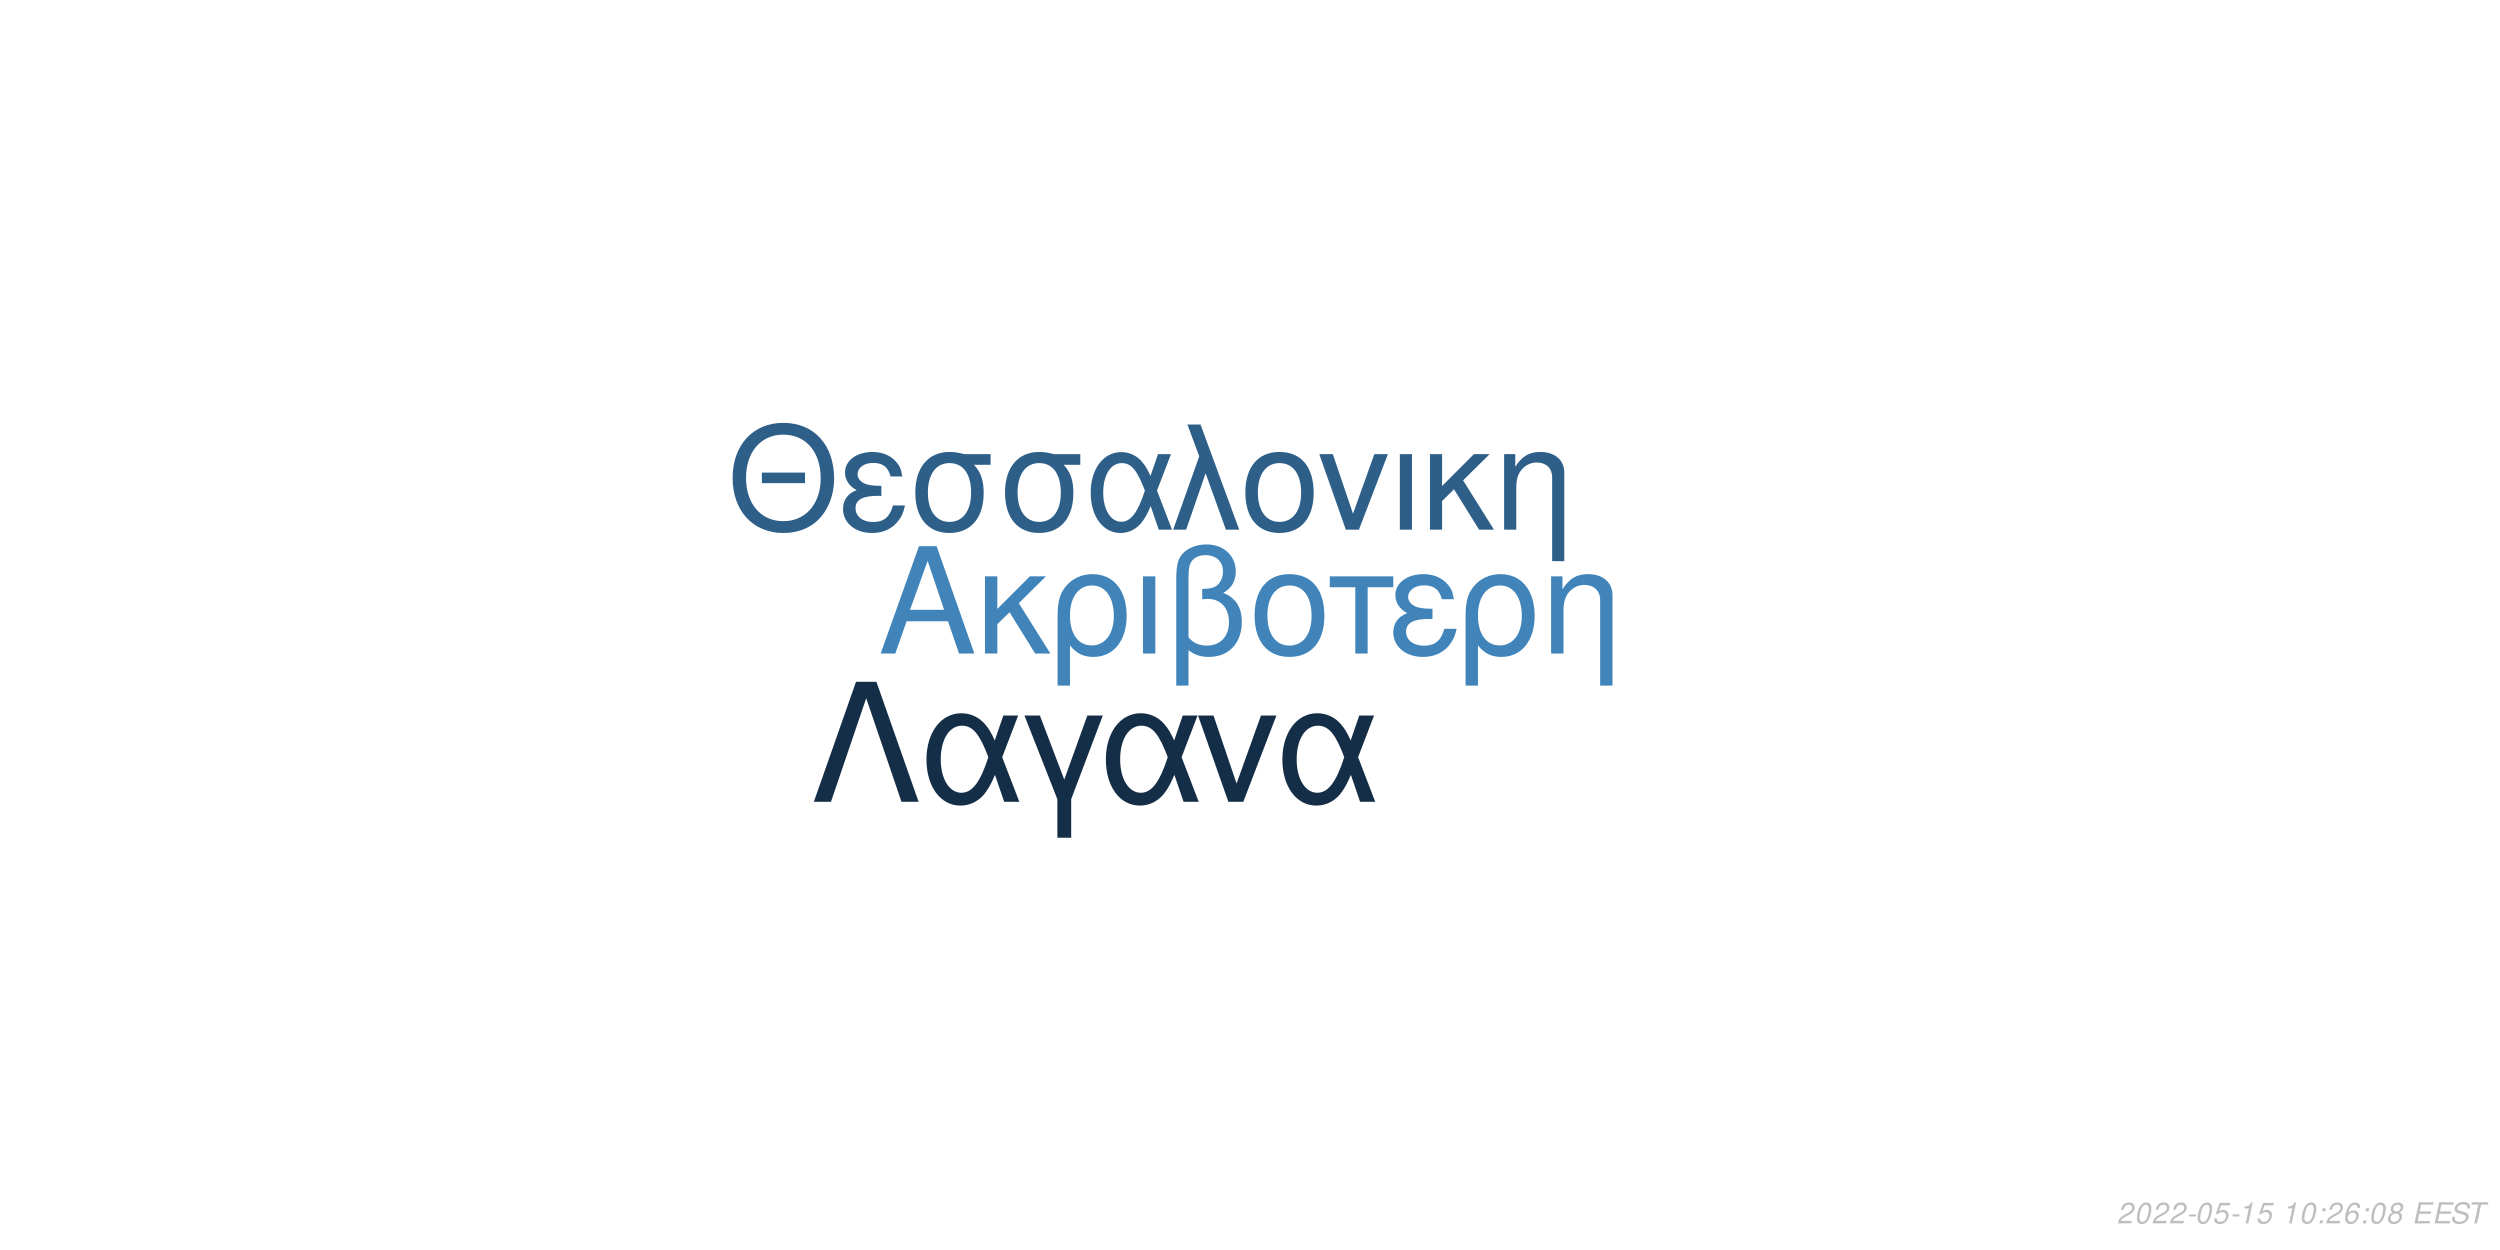
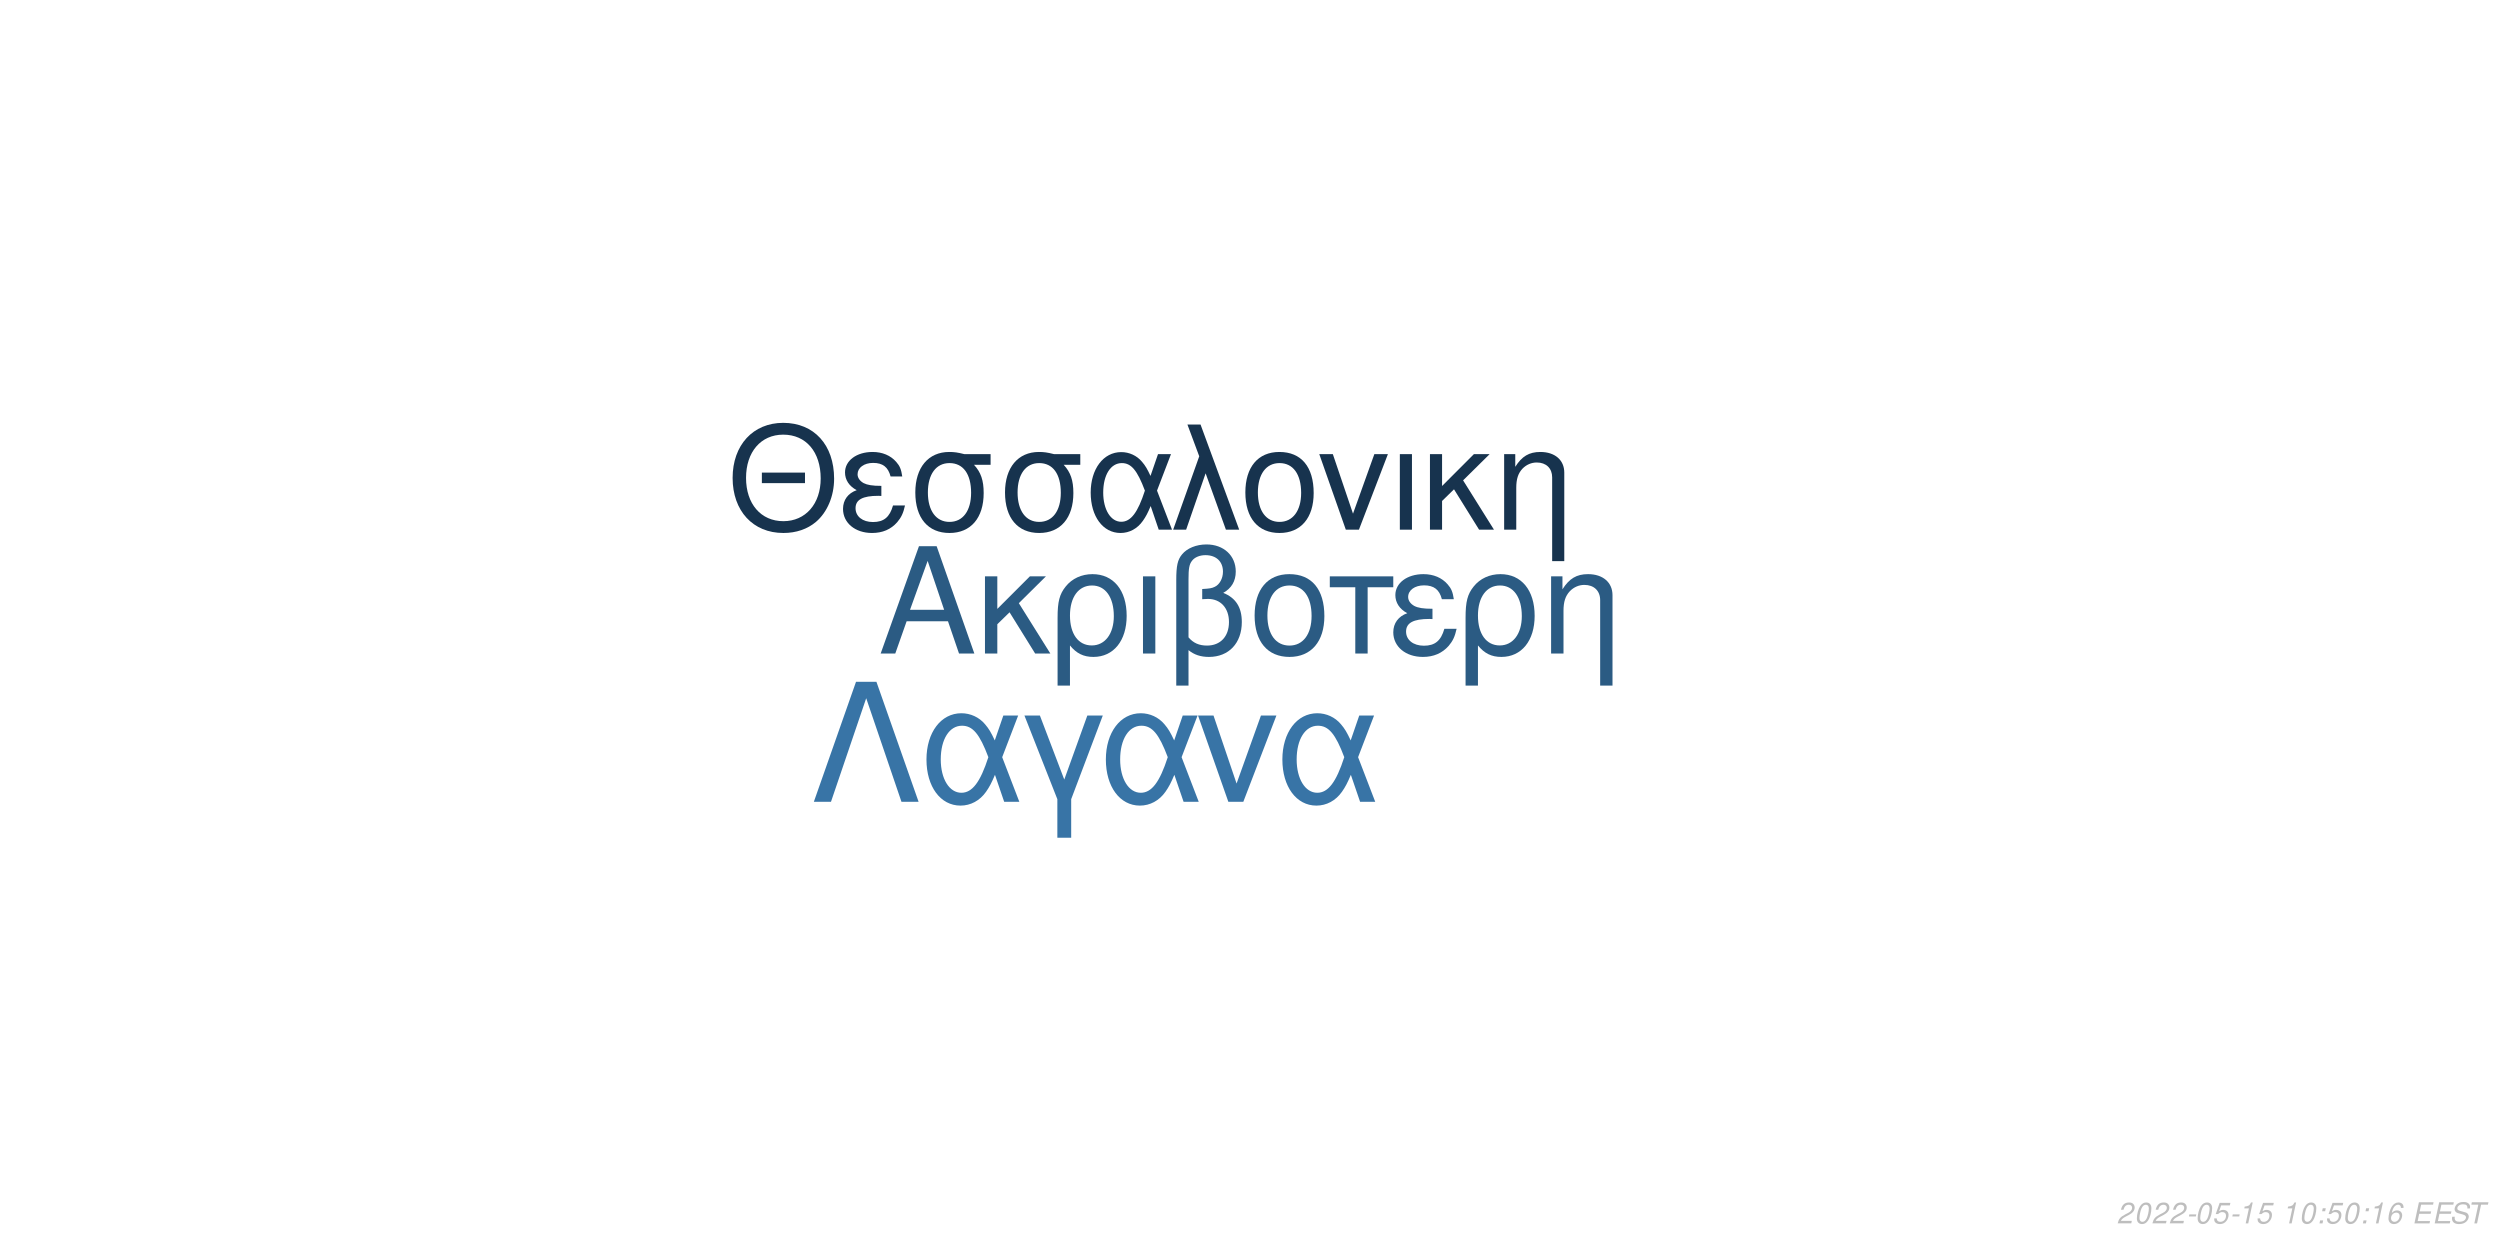
<svg xmlns="http://www.w3.org/2000/svg" xmlns:xlink="http://www.w3.org/1999/xlink" width="864pt" height="432pt" viewBox="0 0 864 432" version="1.1">
  <defs>
    <g>
      <symbol overflow="visible" id="glyph0-0">
        <path style="stroke:none;" d="" />
      </symbol>
      <symbol overflow="visible" id="glyph0-1">
        <path style="stroke:none;" d="M 24.125 -11.141 L 27.938 0 L 33.234 0 L 20.203 -37.094 L 14.094 -37.094 L 0.859 0 L 5.906 0 L 9.828 -11.141 Z M 22.797 -15.109 L 11 -15.109 L 17.094 -32.016 Z M 22.797 -15.109 " />
      </symbol>
      <symbol overflow="visible" id="glyph0-2">
        <path style="stroke:none;" d="M 7.172 -15.422 L 7.172 -26.672 L 2.906 -26.672 L 2.906 0 L 7.172 0 L 7.172 -10.125 L 11.406 -14.25 L 20.25 0 L 25.5 0 L 14.609 -17.406 L 23.969 -26.672 L 18.422 -26.672 Z M 7.172 -15.422 " />
      </symbol>
      <symbol overflow="visible" id="glyph0-3">
        <path style="stroke:none;" d="M 3 11.094 L 7.281 11.094 L 7.281 -2.797 C 9.516 -0.047 11.953 1.172 15.375 1.172 C 22.344 1.172 26.875 -4.422 26.875 -13.031 C 26.875 -21.891 22.297 -27.438 15.062 -27.438 C 11.297 -27.438 7.984 -25.906 5.797 -23.156 C 3.672 -20.516 3 -17.969 3 -12.359 Z M 14.906 -23.516 C 19.547 -23.516 22.438 -19.438 22.438 -12.922 C 22.438 -6.812 19.391 -2.797 14.812 -2.797 C 10.172 -2.797 7.281 -6.766 7.281 -13.125 C 7.281 -19.484 10.234 -23.516 14.906 -23.516 Z M 14.906 -23.516 " />
      </symbol>
      <symbol overflow="visible" id="glyph0-4">
        <path style="stroke:none;" d="M 3.516 0 L 7.781 0 L 7.781 -26.672 L 3.516 -26.672 Z M 3.516 0 " />
      </symbol>
      <symbol overflow="visible" id="glyph0-5">
        <path style="stroke:none;" d="M 4.016 11.094 L 8.25 11.094 L 8.25 -1.172 C 10.172 0.406 12.422 1.172 15.312 1.172 C 22.188 1.172 26.672 -3.609 26.672 -10.891 C 26.672 -15.984 24.578 -19.234 20.25 -20.969 C 23.109 -22.547 24.578 -25.031 24.578 -28.344 C 24.578 -33.844 20.406 -37.703 14.453 -37.703 C 10.938 -37.703 7.734 -36.391 6 -34.25 C 4.484 -32.422 4.016 -30.328 4.016 -25.391 Z M 8.25 -25.656 C 8.25 -29.359 8.5 -30.844 9.469 -32.062 C 10.375 -33.281 12.156 -34 14.094 -34 C 17.812 -34 20.156 -31.812 20.156 -28.297 C 20.156 -25.953 18.984 -23.812 17.297 -23.047 C 16.281 -22.547 15.469 -22.438 12.984 -22.297 L 12.984 -18.781 C 13.734 -18.828 14.344 -18.875 14.969 -18.875 C 19.344 -18.875 22.234 -15.719 22.234 -10.891 C 22.234 -5.906 19.281 -2.75 14.656 -2.75 C 11.953 -2.75 9.922 -3.609 8.25 -5.594 Z M 8.25 -25.656 " />
      </symbol>
      <symbol overflow="visible" id="glyph0-6">
        <path style="stroke:none;" d="M 14.094 -27.438 C 6.562 -27.438 2.094 -22.094 2.094 -13.125 C 2.094 -4.125 6.562 1.172 14.141 1.172 C 21.672 1.172 26.203 -4.172 26.203 -12.922 C 26.203 -22.188 21.828 -27.438 14.094 -27.438 Z M 14.141 -23.516 C 18.938 -23.516 21.781 -19.594 21.781 -12.984 C 21.781 -6.672 18.828 -2.75 14.141 -2.75 C 9.422 -2.75 6.516 -6.672 6.516 -13.125 C 6.516 -19.594 9.422 -23.516 14.141 -23.516 Z M 14.141 -23.516 " />
      </symbol>
      <symbol overflow="visible" id="glyph0-7">
        <path style="stroke:none;" d="M 7.891 0 L 12.156 0 L 12.156 -22.906 L 21.016 -22.906 L 21.016 -26.672 L -0.922 -26.672 L -0.922 -22.906 L 7.891 -22.906 Z M 7.891 0 " />
      </symbol>
      <symbol overflow="visible" id="glyph0-8">
        <path style="stroke:none;" d="M 14.562 -15.469 C 11.344 -15.469 9.562 -15.781 8.297 -16.438 C 6.922 -17.203 6.156 -18.328 6.156 -19.547 C 6.156 -21.891 8.453 -23.562 11.656 -23.562 C 15.062 -23.562 16.953 -22.094 17.812 -18.781 L 21.938 -18.781 C 21.578 -21.266 21.062 -22.5 19.797 -23.922 C 17.812 -26.203 14.906 -27.438 11.453 -27.438 C 5.797 -27.438 1.734 -24.375 1.734 -20.203 C 1.734 -17.609 3.156 -15.375 5.859 -13.938 C 2.797 -12.875 1.016 -10.484 1.016 -7.328 C 1.016 -2.391 5.297 1.172 11.25 1.172 C 14.969 1.172 17.906 -0.109 20.156 -2.641 C 21.578 -4.328 22.297 -5.797 22.906 -8.547 L 18.672 -8.547 C 17.5 -4.422 15.422 -2.703 11.609 -2.703 C 7.938 -2.703 5.438 -4.688 5.438 -7.578 C 5.438 -10.578 7.938 -11.953 13.484 -11.953 C 13.641 -11.953 14.094 -11.953 14.562 -11.906 Z M 14.562 -15.469 " />
      </symbol>
      <symbol overflow="visible" id="glyph0-9">
        <path style="stroke:none;" d="M 3.562 -26.672 L 3.562 0 L 7.844 0 L 7.844 -14.703 C 7.844 -17.906 8.5 -19.891 10.031 -21.531 C 11.406 -22.953 13.188 -23.719 15.062 -23.719 C 18.375 -23.719 20.516 -21.672 20.516 -18.469 L 20.516 11.094 L 24.781 11.094 L 24.781 -20.156 C 24.781 -24.578 21.469 -27.438 16.328 -27.438 C 12.359 -27.438 9.828 -25.906 7.484 -22.188 L 7.484 -26.672 Z M 3.562 -26.672 " />
      </symbol>
      <symbol overflow="visible" id="glyph1-0">
        <path style="stroke:none;" d="" />
      </symbol>
      <symbol overflow="visible" id="glyph1-1">
        <path style="stroke:none;" d="M 26.859 -19.734 L 11.953 -19.734 L 11.953 -16.094 L 26.859 -16.094 Z M 19.328 -36.922 C 8.922 -36.922 1.844 -29.25 1.844 -17.891 C 1.844 -6.484 8.875 1.141 19.391 1.141 C 23.812 1.141 27.703 -0.203 30.641 -2.688 C 34.578 -6.031 36.922 -11.656 36.922 -17.594 C 36.922 -29.297 30 -36.922 19.328 -36.922 Z M 19.328 -32.844 C 27.203 -32.844 32.281 -26.906 32.281 -17.688 C 32.281 -8.922 27.062 -2.938 19.391 -2.938 C 11.609 -2.938 6.484 -8.922 6.484 -17.891 C 6.484 -26.859 11.609 -32.844 19.328 -32.844 Z M 19.328 -32.844 " />
      </symbol>
      <symbol overflow="visible" id="glyph1-2">
        <path style="stroke:none;" d="M 14.25 -15.141 C 11.109 -15.141 9.375 -15.453 8.125 -16.094 C 6.781 -16.844 6.031 -17.938 6.031 -19.141 C 6.031 -21.422 8.266 -23.078 11.406 -23.078 C 14.75 -23.078 16.594 -21.625 17.438 -18.391 L 21.469 -18.391 C 21.125 -20.828 20.625 -22.031 19.391 -23.422 C 17.438 -25.656 14.594 -26.859 11.219 -26.859 C 5.688 -26.859 1.688 -23.875 1.688 -19.781 C 1.688 -17.234 3.094 -15.047 5.734 -13.656 C 2.734 -12.609 1 -10.266 1 -7.172 C 1 -2.344 5.188 1.141 11.016 1.141 C 14.656 1.141 17.547 -0.094 19.734 -2.594 C 21.125 -4.234 21.828 -5.688 22.422 -8.375 L 18.281 -8.375 C 17.141 -4.328 15.094 -2.641 11.359 -2.641 C 7.766 -2.641 5.328 -4.578 5.328 -7.422 C 5.328 -10.359 7.766 -11.703 13.203 -11.703 C 13.359 -11.703 13.797 -11.703 14.25 -11.656 Z M 14.25 -15.141 " />
      </symbol>
      <symbol overflow="visible" id="glyph1-3">
        <path style="stroke:none;" d="M 29 -26.109 L 19.938 -26.109 C 17.594 -26.703 16.438 -26.859 14.703 -26.859 C 7.469 -26.859 2.984 -21.469 2.984 -12.859 C 2.984 -4.031 7.375 1.141 14.797 1.141 C 22.172 1.141 26.609 -4.078 26.609 -12.656 C 26.609 -17.047 25.656 -19.828 23.266 -22.422 L 29 -22.422 Z M 14.797 -23.016 C 19.531 -23.016 22.266 -19.234 22.266 -12.75 C 22.266 -6.531 19.438 -2.688 14.797 -2.688 C 10.172 -2.688 7.328 -6.531 7.328 -12.859 C 7.328 -19.188 10.172 -23.016 14.797 -23.016 Z M 14.797 -23.016 " />
      </symbol>
      <symbol overflow="visible" id="glyph1-4">
        <path style="stroke:none;" d="M 29.344 -26.109 L 24.859 -26.109 L 22.266 -18.578 C 21.125 -21.031 20.484 -22.125 19.328 -23.469 C 17.547 -25.609 14.906 -26.812 12.156 -26.812 C 5.984 -26.812 1.594 -20.984 1.594 -12.812 C 1.594 -4.578 5.828 1.141 11.906 1.141 C 14.953 1.141 17.734 -0.344 19.625 -3.047 C 20.672 -4.531 21.281 -5.688 22.328 -8.172 L 25.109 0 L 29.703 0 L 24.516 -13.5 Z M 20.328 -13.5 C 17.891 -5.922 15.453 -2.734 12.156 -2.734 C 8.516 -2.734 5.922 -6.922 5.922 -12.812 C 5.922 -18.938 8.516 -23.016 12.359 -23.016 C 15.594 -23.016 17.688 -20.531 20.328 -13.5 Z M 20.328 -13.5 " />
      </symbol>
      <symbol overflow="visible" id="glyph1-5">
        <path style="stroke:none;" d="M 1.094 0 L 5.578 0 L 12.312 -19.484 L 19.328 0 L 23.922 0 L 10.562 -36.328 L 6.031 -36.328 L 10.109 -25.359 Z M 1.094 0 " />
      </symbol>
      <symbol overflow="visible" id="glyph1-6">
        <path style="stroke:none;" d="M 13.797 -26.859 C 6.422 -26.859 2.047 -21.625 2.047 -12.859 C 2.047 -4.031 6.422 1.141 13.859 1.141 C 21.234 1.141 25.656 -4.078 25.656 -12.656 C 25.656 -21.719 21.375 -26.859 13.797 -26.859 Z M 13.859 -23.016 C 18.531 -23.016 21.328 -19.188 21.328 -12.703 C 21.328 -6.531 18.438 -2.688 13.859 -2.688 C 9.219 -2.688 6.375 -6.531 6.375 -12.859 C 6.375 -19.188 9.219 -23.016 13.859 -23.016 Z M 13.859 -23.016 " />
      </symbol>
      <symbol overflow="visible" id="glyph1-7">
        <path style="stroke:none;" d="M 14.297 0 L 24.312 -26.109 L 19.625 -26.109 L 12.25 -5.531 L 5.281 -26.109 L 0.594 -26.109 L 9.766 0 Z M 14.297 0 " />
      </symbol>
      <symbol overflow="visible" id="glyph1-8">
        <path style="stroke:none;" d="M 3.438 0 L 7.625 0 L 7.625 -26.109 L 3.438 -26.109 Z M 3.438 0 " />
      </symbol>
      <symbol overflow="visible" id="glyph1-9">
        <path style="stroke:none;" d="M 7.031 -15.094 L 7.031 -26.109 L 2.844 -26.109 L 2.844 0 L 7.031 0 L 7.031 -9.922 L 11.156 -13.953 L 19.828 0 L 24.969 0 L 14.297 -17.047 L 23.469 -26.109 L 18.031 -26.109 Z M 7.031 -15.094 " />
      </symbol>
      <symbol overflow="visible" id="glyph1-10">
        <path style="stroke:none;" d="M 3.484 -26.109 L 3.484 0 L 7.672 0 L 7.672 -14.406 C 7.672 -17.547 8.328 -19.484 9.812 -21.078 C 11.156 -22.469 12.906 -23.219 14.75 -23.219 C 17.984 -23.219 20.078 -21.234 20.078 -18.094 L 20.078 10.859 L 24.266 10.859 L 24.266 -19.734 C 24.266 -24.062 21.031 -26.859 16 -26.859 C 12.109 -26.859 9.609 -25.359 7.328 -21.719 L 7.328 -26.109 Z M 3.484 -26.109 " />
      </symbol>
      <symbol overflow="visible" id="glyph2-0">
        <path style="stroke:none;" d="" />
      </symbol>
      <symbol overflow="visible" id="glyph2-1">
        <path style="stroke:none;" d="M 22.531 -41.484 L 15.484 -41.484 L 0.906 0 L 6.828 0 L 19 -35.797 L 31.188 0 L 37.109 0 Z M 22.531 -41.484 " />
      </symbol>
      <symbol overflow="visible" id="glyph2-2">
        <path style="stroke:none;" d="M 33.516 -29.812 L 28.391 -29.812 L 25.438 -21.219 C 24.125 -24.016 23.391 -25.266 22.078 -26.797 C 20.031 -29.25 17.016 -30.609 13.891 -30.609 C 6.828 -30.609 1.828 -23.953 1.828 -14.625 C 1.828 -5.234 6.656 1.312 13.594 1.312 C 17.078 1.312 20.266 -0.391 22.422 -3.469 C 23.609 -5.172 24.297 -6.484 25.5 -9.328 L 28.688 0 L 33.922 0 L 28 -15.422 Z M 23.219 -15.422 C 20.422 -6.766 17.641 -3.125 13.891 -3.125 C 9.734 -3.125 6.766 -7.906 6.766 -14.625 C 6.766 -21.625 9.734 -26.297 14.109 -26.297 C 17.812 -26.297 20.203 -23.453 23.219 -15.422 Z M 23.219 -15.422 " />
      </symbol>
      <symbol overflow="visible" id="glyph2-3">
        <path style="stroke:none;" d="M 12.062 12.406 L 16.844 12.406 L 16.844 -0.906 L 27.766 -29.812 L 22.422 -29.812 L 14.453 -7.688 L 6.031 -29.812 L 0.688 -29.812 L 12.062 -0.906 Z M 12.062 12.406 " />
      </symbol>
      <symbol overflow="visible" id="glyph2-4">
        <path style="stroke:none;" d="M 16.328 0 L 27.766 -29.812 L 22.422 -29.812 L 14 -6.312 L 6.031 -29.812 L 0.688 -29.812 L 11.156 0 Z M 16.328 0 " />
      </symbol>
      <symbol overflow="visible" id="glyph3-0">
        <path style="stroke:none;" d="" />
      </symbol>
      <symbol overflow="visible" id="glyph3-1">
        <path style="stroke:none;" d="M 5.234 -0.875 L 1.469 -0.875 C 1.641 -1.375 2.203 -1.891 3.109 -2.344 L 4.234 -2.938 C 5.562 -3.625 6.219 -4.469 6.219 -5.484 C 6.219 -5.938 6.062 -6.359 5.797 -6.656 C 5.469 -7.047 4.984 -7.234 4.312 -7.234 C 2.766 -7.234 1.891 -6.453 1.484 -4.734 L 2.375 -4.734 C 2.484 -5.188 2.609 -5.484 2.797 -5.75 C 3.094 -6.203 3.609 -6.453 4.188 -6.453 C 4.891 -6.453 5.344 -6.031 5.344 -5.375 C 5.344 -4.703 4.859 -4.094 4.016 -3.656 L 2.984 -3.125 C 1.234 -2.188 0.797 -1.656 0.344 -0.016 L 5.047 -0.016 Z M 5.234 -0.875 " />
      </symbol>
      <symbol overflow="visible" id="glyph3-2">
        <path style="stroke:none;" d="M 4.203 -7.234 C 3.375 -7.234 2.688 -6.812 2.125 -5.984 C 1.484 -5.047 0.984 -3.188 0.984 -1.734 C 0.984 -1.109 1.172 -0.562 1.484 -0.266 C 1.797 0.047 2.281 0.234 2.766 0.234 C 3.625 0.234 4.281 -0.156 4.859 -1.016 C 5.516 -1.953 6 -3.797 6 -5.266 C 6 -6.5 5.328 -7.234 4.203 -7.234 Z M 4.094 -6.453 C 4.734 -6.453 5.125 -5.984 5.125 -5.156 C 5.125 -4.203 4.781 -2.625 4.406 -1.812 C 3.984 -0.938 3.516 -0.547 2.875 -0.547 C 2.25 -0.547 1.875 -1.031 1.875 -1.828 C 1.875 -2.797 2.203 -4.344 2.594 -5.203 C 2.984 -6.047 3.453 -6.453 4.094 -6.453 Z M 4.094 -6.453 " />
      </symbol>
      <symbol overflow="visible" id="glyph3-3">
        <path style="stroke:none;" d="M 3.516 -3.125 L 1.125 -3.125 L 0.969 -2.406 L 3.359 -2.406 Z M 3.516 -3.125 " />
      </symbol>
      <symbol overflow="visible" id="glyph3-4">
        <path style="stroke:none;" d="M 6.297 -7.094 L 2.594 -7.094 L 1.234 -3.234 L 2.047 -3.234 C 2.656 -3.766 2.938 -3.906 3.531 -3.906 C 4.328 -3.906 4.797 -3.453 4.797 -2.688 C 4.797 -1.438 3.969 -0.547 2.828 -0.547 C 2.031 -0.547 1.609 -0.938 1.578 -1.734 L 0.703 -1.734 L 0.703 -1.516 C 0.703 -0.938 0.844 -0.547 1.188 -0.266 C 1.562 0.062 2.078 0.234 2.703 0.234 C 3.656 0.234 4.391 -0.156 4.984 -0.922 C 5.422 -1.5 5.672 -2.234 5.672 -2.953 C 5.672 -4 4.938 -4.672 3.812 -4.672 C 3.328 -4.672 2.906 -4.547 2.406 -4.234 L 3.109 -6.219 L 6.109 -6.219 Z M 6.297 -7.094 " />
      </symbol>
      <symbol overflow="visible" id="glyph3-5">
        <path style="stroke:none;" d="M 3.703 -5.188 L 2.594 0 L 3.469 0 L 5.016 -7.234 L 4.438 -7.234 C 3.906 -6.156 3.688 -6.016 2.234 -5.812 L 2.109 -5.188 Z M 3.703 -5.188 " />
      </symbol>
      <symbol overflow="visible" id="glyph3-6">
        <path style="stroke:none;" d="" />
      </symbol>
      <symbol overflow="visible" id="glyph3-7">
        <path style="stroke:none;" d="M 2.359 -1.031 L 1.312 -1.031 L 1.094 0 L 2.141 0 Z M 3.266 -5.234 L 2.219 -5.234 L 2 -4.203 L 3.047 -4.203 Z M 3.266 -5.234 " />
      </symbol>
      <symbol overflow="visible" id="glyph3-8">
        <path style="stroke:none;" d="M 6.125 -5.344 L 6.141 -5.625 C 6.141 -6.609 5.453 -7.234 4.391 -7.234 C 3.438 -7.234 2.641 -6.719 2.016 -5.703 C 1.422 -4.781 0.938 -2.953 0.938 -1.688 C 0.938 -0.516 1.688 0.234 2.859 0.234 C 3.703 0.234 4.438 -0.156 5 -0.875 C 5.406 -1.422 5.672 -2.156 5.672 -2.766 C 5.672 -3.812 4.969 -4.5 3.906 -4.5 C 3.234 -4.5 2.672 -4.234 2.094 -3.625 C 2.406 -5.375 3.234 -6.453 4.25 -6.453 C 4.703 -6.453 5.062 -6.234 5.172 -5.844 C 5.203 -5.719 5.234 -5.578 5.25 -5.344 Z M 3.656 -3.734 C 4.344 -3.734 4.797 -3.281 4.797 -2.625 C 4.797 -1.469 3.984 -0.547 2.984 -0.547 C 2.297 -0.547 1.812 -1.047 1.812 -1.766 C 1.812 -2.859 2.625 -3.734 3.656 -3.734 Z M 3.656 -3.734 " />
      </symbol>
      <symbol overflow="visible" id="glyph3-9">
-         <path style="stroke:none;" d="M 4.766 -3.797 C 5.078 -3.969 5.234 -4.078 5.438 -4.234 C 5.812 -4.594 6.062 -5.172 6.062 -5.734 C 6.062 -6.625 5.344 -7.234 4.266 -7.234 C 2.812 -7.234 1.703 -6.219 1.703 -4.875 C 1.703 -4.406 1.875 -4.125 2.359 -3.812 C 1.297 -3.312 0.75 -2.516 0.75 -1.469 C 0.75 -0.438 1.547 0.234 2.812 0.234 C 3.656 0.234 4.359 -0.094 4.938 -0.734 C 5.359 -1.234 5.609 -1.859 5.609 -2.438 C 5.609 -3.047 5.312 -3.516 4.766 -3.797 Z M 4.109 -6.453 C 4.797 -6.453 5.188 -6.125 5.188 -5.578 C 5.188 -5.266 5.062 -4.922 4.859 -4.672 C 4.562 -4.312 4.188 -4.156 3.656 -4.156 C 2.984 -4.156 2.594 -4.453 2.594 -4.984 C 2.594 -5.859 3.203 -6.453 4.109 -6.453 Z M 3.453 -3.406 C 4.234 -3.406 4.734 -2.984 4.734 -2.312 C 4.734 -1.312 3.922 -0.547 2.875 -0.547 C 2.125 -0.547 1.625 -0.969 1.625 -1.625 C 1.625 -2.609 2.438 -3.406 3.453 -3.406 Z M 3.453 -3.406 " />
+         <path style="stroke:none;" d="M 2.547 -3.312 L 6.5 -3.312 L 6.688 -4.141 L 2.719 -4.141 L 3.219 -6.469 L 7.344 -6.469 L 7.516 -7.297 L 2.453 -7.297 L 0.906 0 L 6.125 0 L 6.297 -0.812 L 2.016 -0.812 Z M 2.547 -3.312 " />
      </symbol>
      <symbol overflow="visible" id="glyph3-10">
-         <path style="stroke:none;" d="M 2.547 -3.312 L 6.5 -3.312 L 6.688 -4.141 L 2.719 -4.141 L 3.219 -6.469 L 7.344 -6.469 L 7.516 -7.297 L 2.453 -7.297 L 0.906 0 L 6.125 0 L 6.297 -0.812 L 2.016 -0.812 Z M 2.547 -3.312 " />
+         <path style="stroke:none;" d="M 7.062 -5.156 C 7.125 -5.438 7.141 -5.562 7.141 -5.703 C 7.141 -6.156 6.938 -6.594 6.594 -6.891 C 6.188 -7.25 5.656 -7.406 4.875 -7.406 C 3.844 -7.406 3.047 -7.125 2.5 -6.562 C 2.094 -6.141 1.781 -5.438 1.781 -4.922 C 1.781 -4.297 2.219 -3.766 2.891 -3.562 L 4.594 -3.094 C 5.406 -2.859 5.734 -2.578 5.734 -2.094 C 5.734 -1.781 5.547 -1.406 5.266 -1.141 C 4.844 -0.766 4.266 -0.578 3.453 -0.578 C 2.328 -0.578 1.812 -0.984 1.812 -1.906 C 1.812 -2.047 1.812 -2.125 1.844 -2.312 L 0.984 -2.312 C 0.906 -2.062 0.891 -1.906 0.891 -1.688 C 0.891 -0.484 1.797 0.234 3.297 0.234 C 4.359 0.234 5.234 -0.062 5.812 -0.609 C 6.344 -1.078 6.688 -1.797 6.688 -2.375 C 6.688 -2.641 6.609 -2.906 6.453 -3.156 C 6.234 -3.5 5.938 -3.703 5.469 -3.828 L 3.75 -4.312 C 2.984 -4.547 2.734 -4.734 2.734 -5.188 C 2.734 -5.547 2.875 -5.844 3.188 -6.109 C 3.547 -6.438 4.031 -6.594 4.703 -6.594 C 5.266 -6.594 5.688 -6.484 5.906 -6.297 C 6.094 -6.125 6.219 -5.797 6.219 -5.516 C 6.219 -5.422 6.203 -5.344 6.188 -5.156 Z M 7.062 -5.156 " />
      </symbol>
      <symbol overflow="visible" id="glyph3-11">
-         <path style="stroke:none;" d="M 7.062 -5.156 C 7.125 -5.438 7.141 -5.562 7.141 -5.703 C 7.141 -6.156 6.938 -6.594 6.594 -6.891 C 6.188 -7.25 5.656 -7.406 4.875 -7.406 C 3.844 -7.406 3.047 -7.125 2.5 -6.562 C 2.094 -6.141 1.781 -5.438 1.781 -4.922 C 1.781 -4.297 2.219 -3.766 2.891 -3.562 L 4.594 -3.094 C 5.406 -2.859 5.734 -2.578 5.734 -2.094 C 5.734 -1.781 5.547 -1.406 5.266 -1.141 C 4.844 -0.766 4.266 -0.578 3.453 -0.578 C 2.328 -0.578 1.812 -0.984 1.812 -1.906 C 1.812 -2.047 1.812 -2.125 1.844 -2.312 L 0.984 -2.312 C 0.906 -2.062 0.891 -1.906 0.891 -1.688 C 0.891 -0.484 1.797 0.234 3.297 0.234 C 4.359 0.234 5.234 -0.062 5.812 -0.609 C 6.344 -1.078 6.688 -1.797 6.688 -2.375 C 6.688 -2.641 6.609 -2.906 6.453 -3.156 C 6.234 -3.5 5.938 -3.703 5.469 -3.828 L 3.75 -4.312 C 2.984 -4.547 2.734 -4.734 2.734 -5.188 C 2.734 -5.547 2.875 -5.844 3.188 -6.109 C 3.547 -6.438 4.031 -6.594 4.703 -6.594 C 5.266 -6.594 5.688 -6.484 5.906 -6.297 C 6.094 -6.125 6.219 -5.797 6.219 -5.516 C 6.219 -5.422 6.203 -5.344 6.188 -5.156 Z M 7.062 -5.156 " />
-       </symbol>
-       <symbol overflow="visible" id="glyph3-12">
        <path style="stroke:none;" d="M 4.938 -6.469 L 7.312 -6.469 L 7.484 -7.297 L 1.75 -7.297 L 1.578 -6.469 L 3.984 -6.469 L 2.609 0 L 3.547 0 Z M 4.938 -6.469 " />
      </symbol>
    </g>
  </defs>
  <g id="surface1">
    <rect x="0" y="0" width="864" height="432" style="fill:rgb(100%,100%,100%);fill-opacity:1;stroke:none;" />
-     <g style="fill:rgb(25.098%,51.765%,72.941%);fill-opacity:1;">
+     <g style="fill:rgb(16.863%,35.686%,51.373%);fill-opacity:1;">
      <use xlink:href="#glyph0-1" x="303.5" y="225.861" />
      <use xlink:href="#glyph0-2" x="337.5" y="225.861" />
      <use xlink:href="#glyph0-3" x="362.5" y="225.861" />
      <use xlink:href="#glyph0-4" x="391.5" y="225.861" />
      <use xlink:href="#glyph0-5" x="402.5" y="225.861" />
      <use xlink:href="#glyph0-6" x="431.5" y="225.861" />
      <use xlink:href="#glyph0-7" x="460.5" y="225.861" />
      <use xlink:href="#glyph0-8" x="480.5" y="225.861" />
      <use xlink:href="#glyph0-3" x="503.5" y="225.861" />
      <use xlink:href="#glyph0-9" x="532.5" y="225.861" />
    </g>
-     <g style="fill:rgb(17.647%,37.255%,53.725%);fill-opacity:1;">
+     <g style="fill:rgb(9.02%,20%,30.588%);fill-opacity:1;">
      <use xlink:href="#glyph1-1" x="251.348" y="183.058" />
      <use xlink:href="#glyph1-2" x="290.348" y="183.058" />
      <use xlink:href="#glyph1-3" x="313.348" y="183.058" />
      <use xlink:href="#glyph1-3" x="344.348" y="183.058" />
      <use xlink:href="#glyph1-4" x="375.348" y="183.058" />
      <use xlink:href="#glyph1-5" x="404.348" y="183.058" />
      <use xlink:href="#glyph1-6" x="428.348" y="183.058" />
      <use xlink:href="#glyph1-7" x="455.348" y="183.058" />
      <use xlink:href="#glyph1-8" x="480.348" y="183.058" />
      <use xlink:href="#glyph1-9" x="491.348" y="183.058" />
      <use xlink:href="#glyph1-10" x="516.348" y="183.058" />
    </g>
-     <g style="fill:rgb(8.235%,18.039%,27.843%);fill-opacity:1;">
+     <g style="fill:rgb(21.961%,45.49%,65.098%);fill-opacity:1;">
      <use xlink:href="#glyph2-1" x="280.359" y="277.105" />
      <use xlink:href="#glyph2-2" x="318.359" y="277.105" />
      <use xlink:href="#glyph2-3" x="353.359" y="277.105" />
      <use xlink:href="#glyph2-2" x="380.359" y="277.105" />
      <use xlink:href="#glyph2-4" x="413.359" y="277.105" />
      <use xlink:href="#glyph2-2" x="441.359" y="277.105" />
    </g>
    <g style="fill:rgb(74.51%,74.51%,74.51%);fill-opacity:1;">
      <use xlink:href="#glyph3-1" x="731.52" y="422.81" />
      <use xlink:href="#glyph3-2" x="737.52" y="422.81" />
      <use xlink:href="#glyph3-1" x="743.52" y="422.81" />
      <use xlink:href="#glyph3-1" x="749.52" y="422.81" />
      <use xlink:href="#glyph3-3" x="755.52" y="422.81" />
      <use xlink:href="#glyph3-2" x="758.52" y="422.81" />
      <use xlink:href="#glyph3-4" x="764.52" y="422.81" />
      <use xlink:href="#glyph3-3" x="770.52" y="422.81" />
      <use xlink:href="#glyph3-5" x="773.52" y="422.81" />
      <use xlink:href="#glyph3-4" x="779.52" y="422.81" />
      <use xlink:href="#glyph3-6" x="785.52" y="422.81" />
      <use xlink:href="#glyph3-5" x="788.52" y="422.81" />
      <use xlink:href="#glyph3-2" x="794.52" y="422.81" />
      <use xlink:href="#glyph3-7" x="800.52" y="422.81" />
-       <use xlink:href="#glyph3-1" x="803.52" y="422.81" />
-       <use xlink:href="#glyph3-8" x="809.52" y="422.81" />
+       <use xlink:href="#glyph3-4" x="803.52" y="422.81" />
+       <use xlink:href="#glyph3-2" x="809.52" y="422.81" />
      <use xlink:href="#glyph3-7" x="815.52" y="422.81" />
-       <use xlink:href="#glyph3-2" x="818.52" y="422.81" />
-       <use xlink:href="#glyph3-9" x="824.52" y="422.81" />
+       <use xlink:href="#glyph3-5" x="818.52" y="422.81" />
+       <use xlink:href="#glyph3-8" x="824.52" y="422.81" />
      <use xlink:href="#glyph3-6" x="830.52" y="422.81" />
-       <use xlink:href="#glyph3-10" x="833.52" y="422.81" />
-       <use xlink:href="#glyph3-10" x="840.52" y="422.81" />
-       <use xlink:href="#glyph3-11" x="846.52" y="422.81" />
-       <use xlink:href="#glyph3-12" x="852.52" y="422.81" />
+       <use xlink:href="#glyph3-9" x="833.52" y="422.81" />
+       <use xlink:href="#glyph3-9" x="840.52" y="422.81" />
+       <use xlink:href="#glyph3-10" x="846.52" y="422.81" />
+       <use xlink:href="#glyph3-11" x="852.52" y="422.81" />
    </g>
  </g>
</svg>
